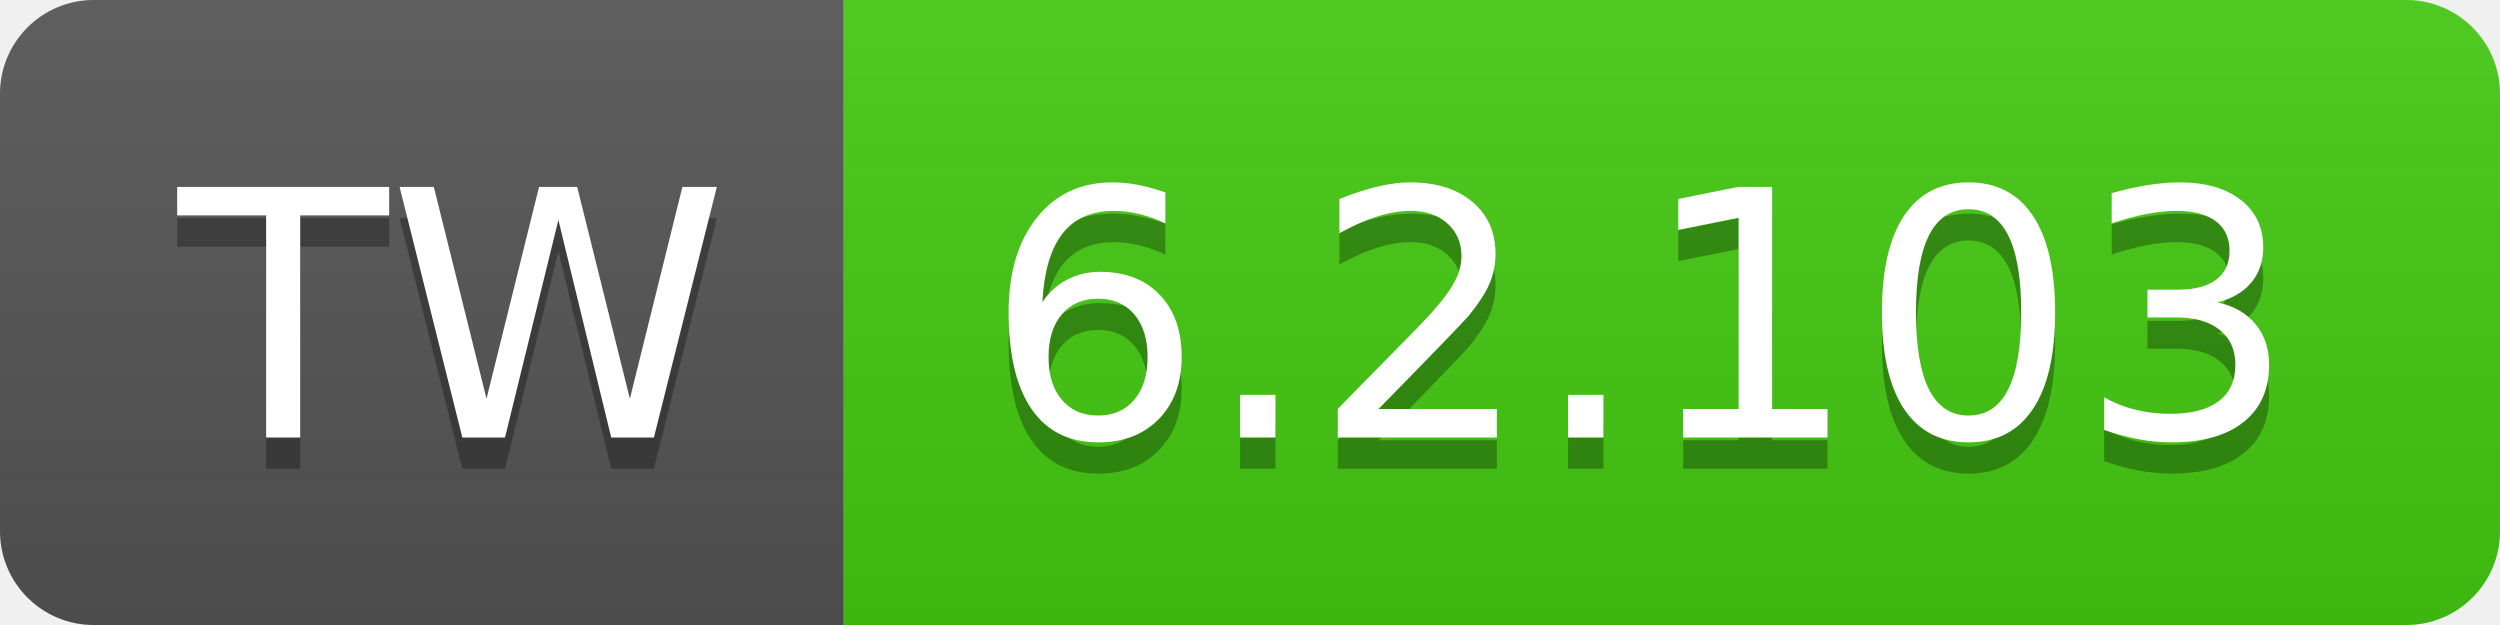
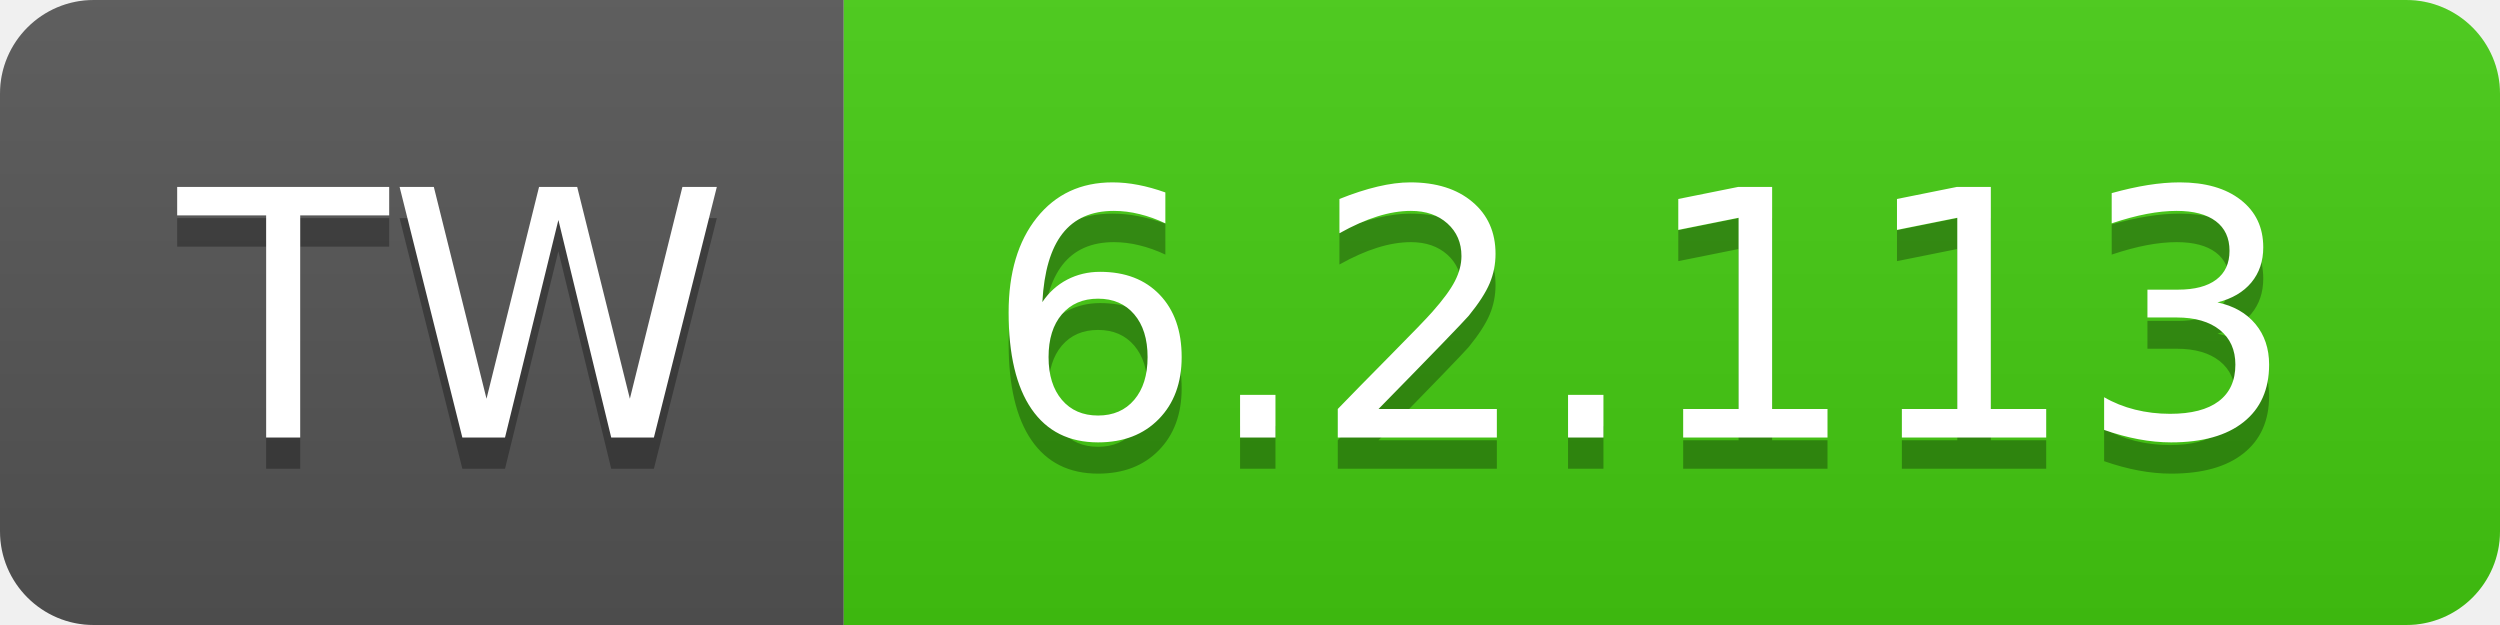
- <svg xmlns="http://www.w3.org/2000/svg" width="80" height="20" role="img" aria-label="TW: 6.2.103">
+ <svg xmlns="http://www.w3.org/2000/svg" width="80" height="20" role="img" aria-label="TW: 6.2.113">
  <linearGradient id="s" x2="0" y2="100%">
    <stop offset="0" stop-color="#bbb" stop-opacity=".1" />
    <stop offset="1" stop-opacity=".1" />
  </linearGradient>
  <clipPath id="r">
    <rect width="80" height="20" rx="3" fill="#fff" />
  </clipPath>
  <g clip-path="url(#r)">
    <rect width="27" height="20" fill="#555" />
    <rect x="27" width="53" height="20" fill="#4c1" />
    <rect width="80" height="20" fill="url(#s)" />
  </g>
  <g fill="#fff" text-anchor="middle" font-family="Verdana,Geneva,DejaVu Sans,sans-serif" text-rendering="geometricPrecision" font-size="110">
    <text aria-hidden="true" x="145" y="150" fill="#010101" fill-opacity=".3" transform="scale(.1)" textLength="170">TW</text>
    <text x="145" y="140" transform="scale(.1)" fill="#fff" textLength="170">TW</text>
-     <text aria-hidden="true" x="525" y="150" fill="#010101" fill-opacity=".3" transform="scale(.1)" textLength="430">6.2.103</text>
-     <text x="525" y="140" transform="scale(.1)" fill="#fff" textLength="430">6.2.103</text>
+     <text aria-hidden="true" x="525" y="150" fill="#010101" fill-opacity=".3" transform="scale(.1)" textLength="430">6.2.113</text>
+     <text x="525" y="140" transform="scale(.1)" fill="#fff" textLength="430">6.2.113</text>
  </g>
</svg>
